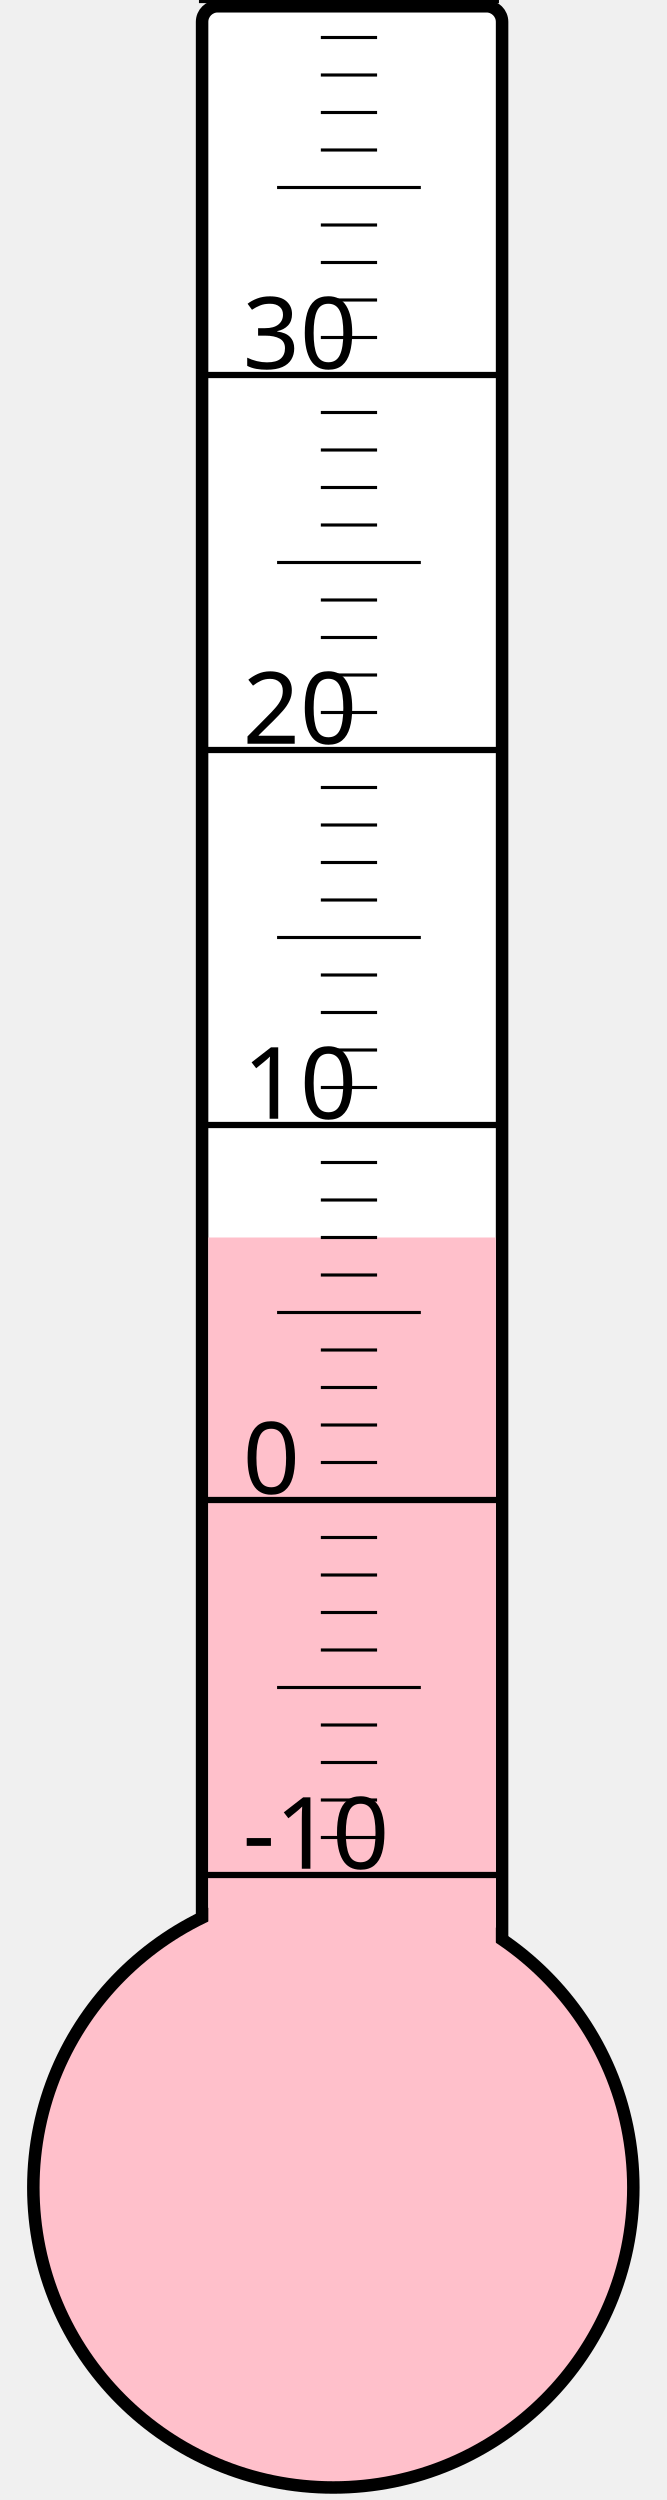
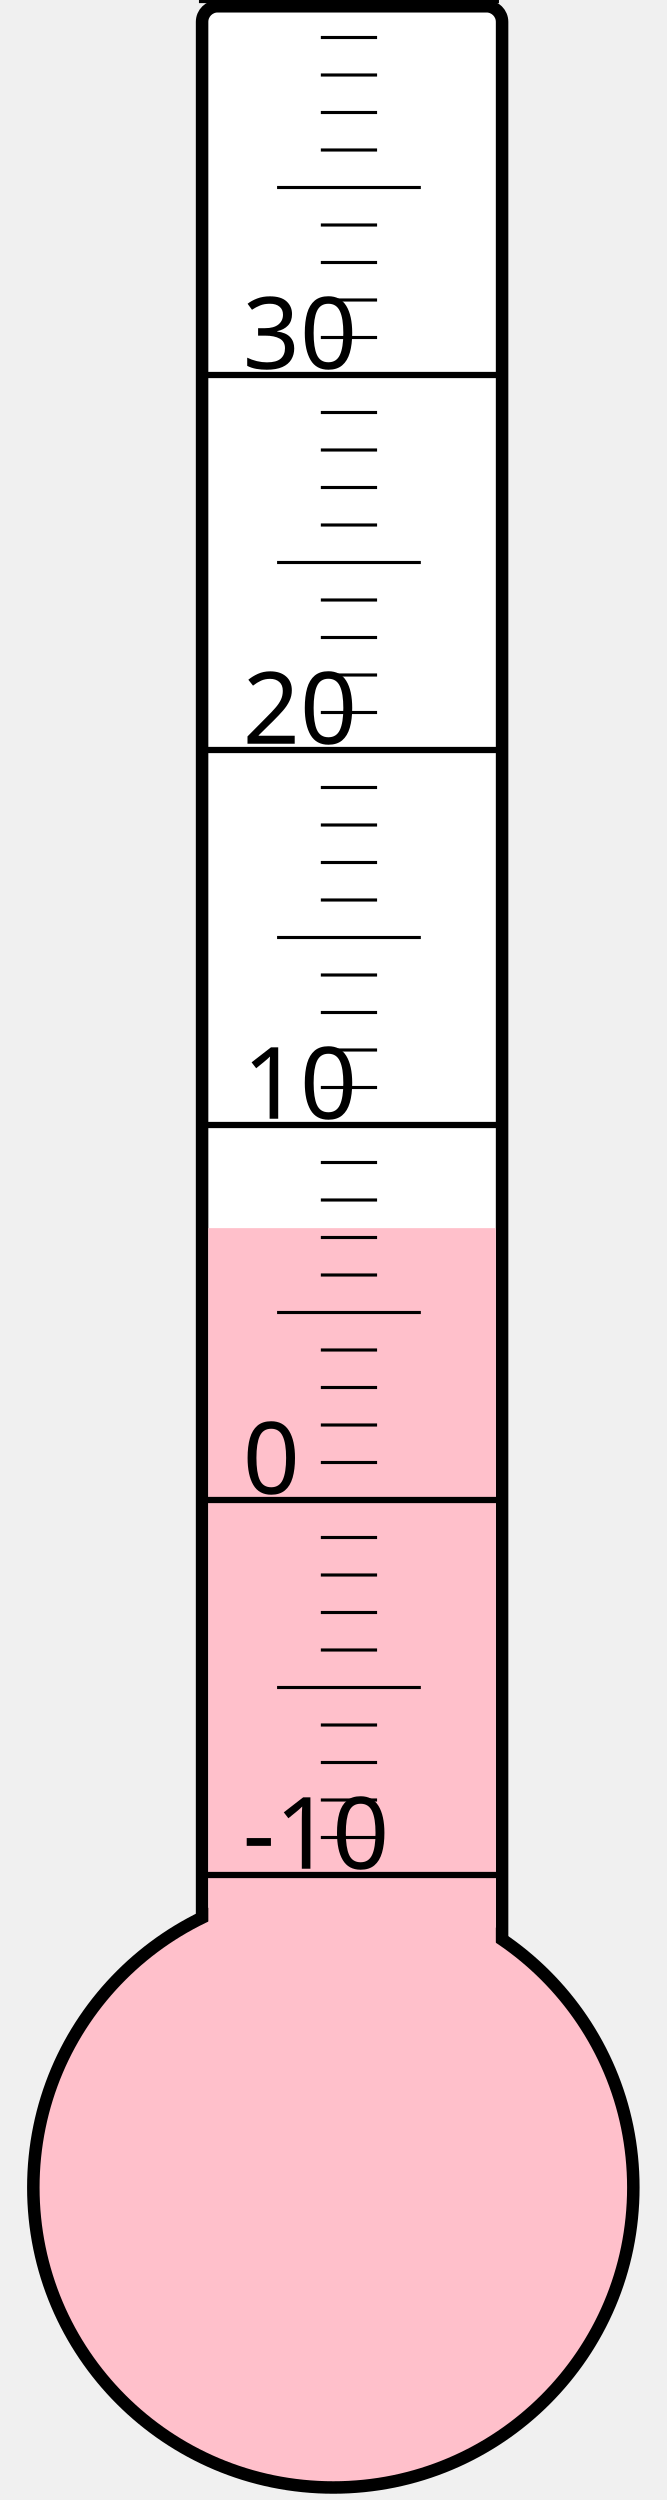
<svg xmlns="http://www.w3.org/2000/svg" width="40px" height="150px" viewBox="0 0 200 800">
  <rect width="200" height="800" x="0" y="0" style="fill: #ffffeb; fill-opacity: 0;" />
  <rect width="96" height="680" x="58" y="2" rx="5" ry="5" style="fill: white; fill-opacity: 1; stroke: black; stroke-width: 4;" />
  <circle cx="100" cy="700" r="96" style="fill: pink; stroke: black; stroke-width: 4;" />
-   <rect width="92" height="304.0" x="60" y="396.0" style="fill: pink; fill-opacity: 1; stroke-width: 0;" />
+   <rect width="92" height="307.0" x="60" y="393.0" style="fill: pink; fill-opacity: 1; stroke-width: 0;" />
  <text x="71" y="598" style="font-family: sans-serif; font-size: 24pt;">-10</text>
  <text x="71" y="478" style="font-family: sans-serif; font-size: 24pt;">0</text>
  <text x="71" y="358" style="font-family: sans-serif; font-size: 24pt;">10</text>
  <text x="71" y="238" style="font-family: sans-serif; font-size: 24pt;">20</text>
  <text x="71" y="118" style="font-family: sans-serif; font-size: 24pt;">30</text>
  <g style="stroke: black;">
    <line x1="57" y1="600" x2="153" y2="600" style="stroke-width: 2;" />
    <line x1="96" y1="588" x2="114" y2="588" style="stroke-width: 1;" />
    <line x1="96" y1="576" x2="114" y2="576" style="stroke-width: 1;" />
    <line x1="96" y1="564" x2="114" y2="564" style="stroke-width: 1;" />
    <line x1="96" y1="552" x2="114" y2="552" style="stroke-width: 1;" />
    <line x1="82" y1="540" x2="128" y2="540" style="stroke-width: 1;" />
    <line x1="96" y1="528" x2="114" y2="528" style="stroke-width: 1;" />
    <line x1="96" y1="516" x2="114" y2="516" style="stroke-width: 1;" />
    <line x1="96" y1="504" x2="114" y2="504" style="stroke-width: 1;" />
    <line x1="96" y1="492" x2="114" y2="492" style="stroke-width: 1;" />
    <line x1="57" y1="480" x2="153" y2="480" style="stroke-width: 2;" />
    <line x1="96" y1="468" x2="114" y2="468" style="stroke-width: 1;" />
    <line x1="96" y1="456" x2="114" y2="456" style="stroke-width: 1;" />
    <line x1="96" y1="444" x2="114" y2="444" style="stroke-width: 1;" />
    <line x1="96" y1="432" x2="114" y2="432" style="stroke-width: 1;" />
    <line x1="82" y1="420" x2="128" y2="420" style="stroke-width: 1;" />
    <line x1="96" y1="408" x2="114" y2="408" style="stroke-width: 1;" />
    <line x1="96" y1="396" x2="114" y2="396" style="stroke-width: 1;" />
    <line x1="96" y1="384" x2="114" y2="384" style="stroke-width: 1;" />
    <line x1="96" y1="372" x2="114" y2="372" style="stroke-width: 1;" />
    <line x1="57" y1="360" x2="153" y2="360" style="stroke-width: 2;" />
    <line x1="96" y1="348" x2="114" y2="348" style="stroke-width: 1;" />
    <line x1="96" y1="336" x2="114" y2="336" style="stroke-width: 1;" />
    <line x1="96" y1="324" x2="114" y2="324" style="stroke-width: 1;" />
    <line x1="96" y1="312" x2="114" y2="312" style="stroke-width: 1;" />
    <line x1="82" y1="300" x2="128" y2="300" style="stroke-width: 1;" />
    <line x1="96" y1="288" x2="114" y2="288" style="stroke-width: 1;" />
    <line x1="96" y1="276" x2="114" y2="276" style="stroke-width: 1;" />
    <line x1="96" y1="264" x2="114" y2="264" style="stroke-width: 1;" />
    <line x1="96" y1="252" x2="114" y2="252" style="stroke-width: 1;" />
    <line x1="57" y1="240" x2="153" y2="240" style="stroke-width: 2;" />
    <line x1="96" y1="228" x2="114" y2="228" style="stroke-width: 1;" />
    <line x1="96" y1="216" x2="114" y2="216" style="stroke-width: 1;" />
    <line x1="96" y1="204" x2="114" y2="204" style="stroke-width: 1;" />
    <line x1="96" y1="192" x2="114" y2="192" style="stroke-width: 1;" />
    <line x1="82" y1="180" x2="128" y2="180" style="stroke-width: 1;" />
    <line x1="96" y1="168" x2="114" y2="168" style="stroke-width: 1;" />
    <line x1="96" y1="156" x2="114" y2="156" style="stroke-width: 1;" />
    <line x1="96" y1="144" x2="114" y2="144" style="stroke-width: 1;" />
    <line x1="96" y1="132" x2="114" y2="132" style="stroke-width: 1;" />
    <line x1="57" y1="120" x2="153" y2="120" style="stroke-width: 2;" />
    <line x1="96" y1="108" x2="114" y2="108" style="stroke-width: 1;" />
    <line x1="96" y1="96" x2="114" y2="96" style="stroke-width: 1;" />
    <line x1="96" y1="84" x2="114" y2="84" style="stroke-width: 1;" />
    <line x1="96" y1="72" x2="114" y2="72" style="stroke-width: 1;" />
    <line x1="82" y1="60" x2="128" y2="60" style="stroke-width: 1;" />
    <line x1="96" y1="48" x2="114" y2="48" style="stroke-width: 1;" />
    <line x1="96" y1="36" x2="114" y2="36" style="stroke-width: 1;" />
    <line x1="96" y1="24" x2="114" y2="24" style="stroke-width: 1;" />
    <line x1="96" y1="12" x2="114" y2="12" style="stroke-width: 1;" />
    <line x1="57" y1="0" x2="153" y2="0" style="stroke-width: 2;" />
  </g>
</svg>
